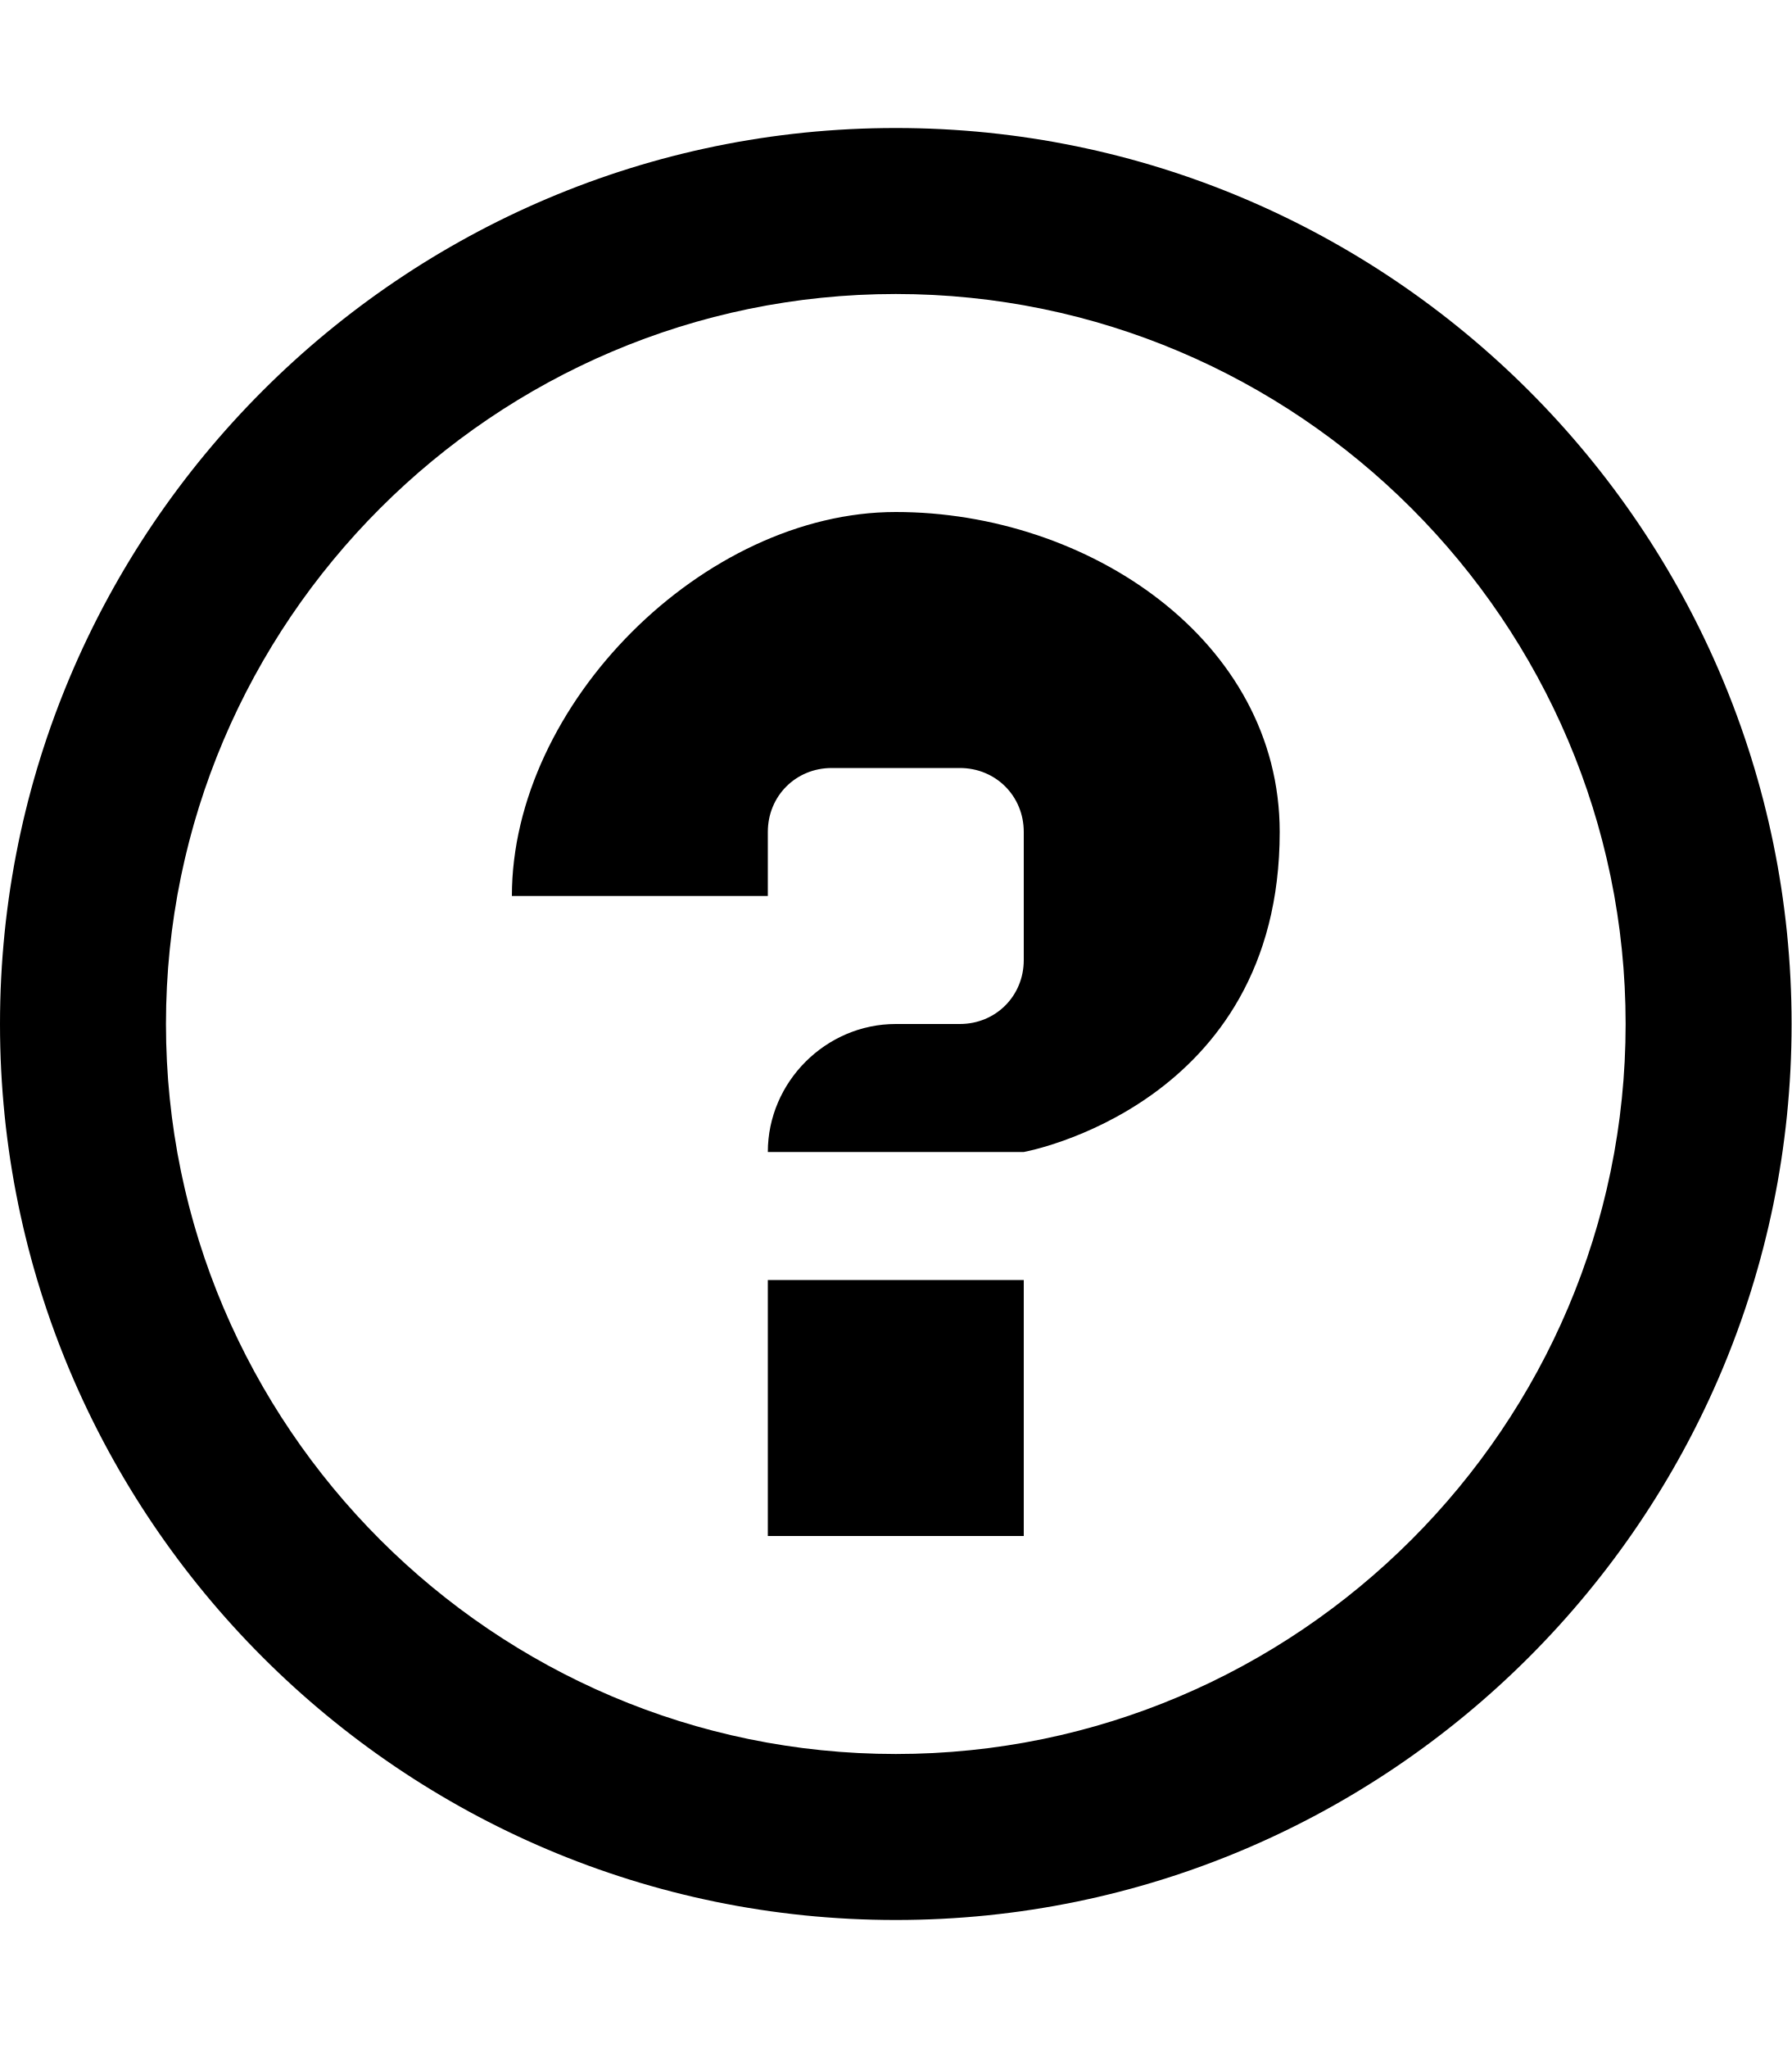
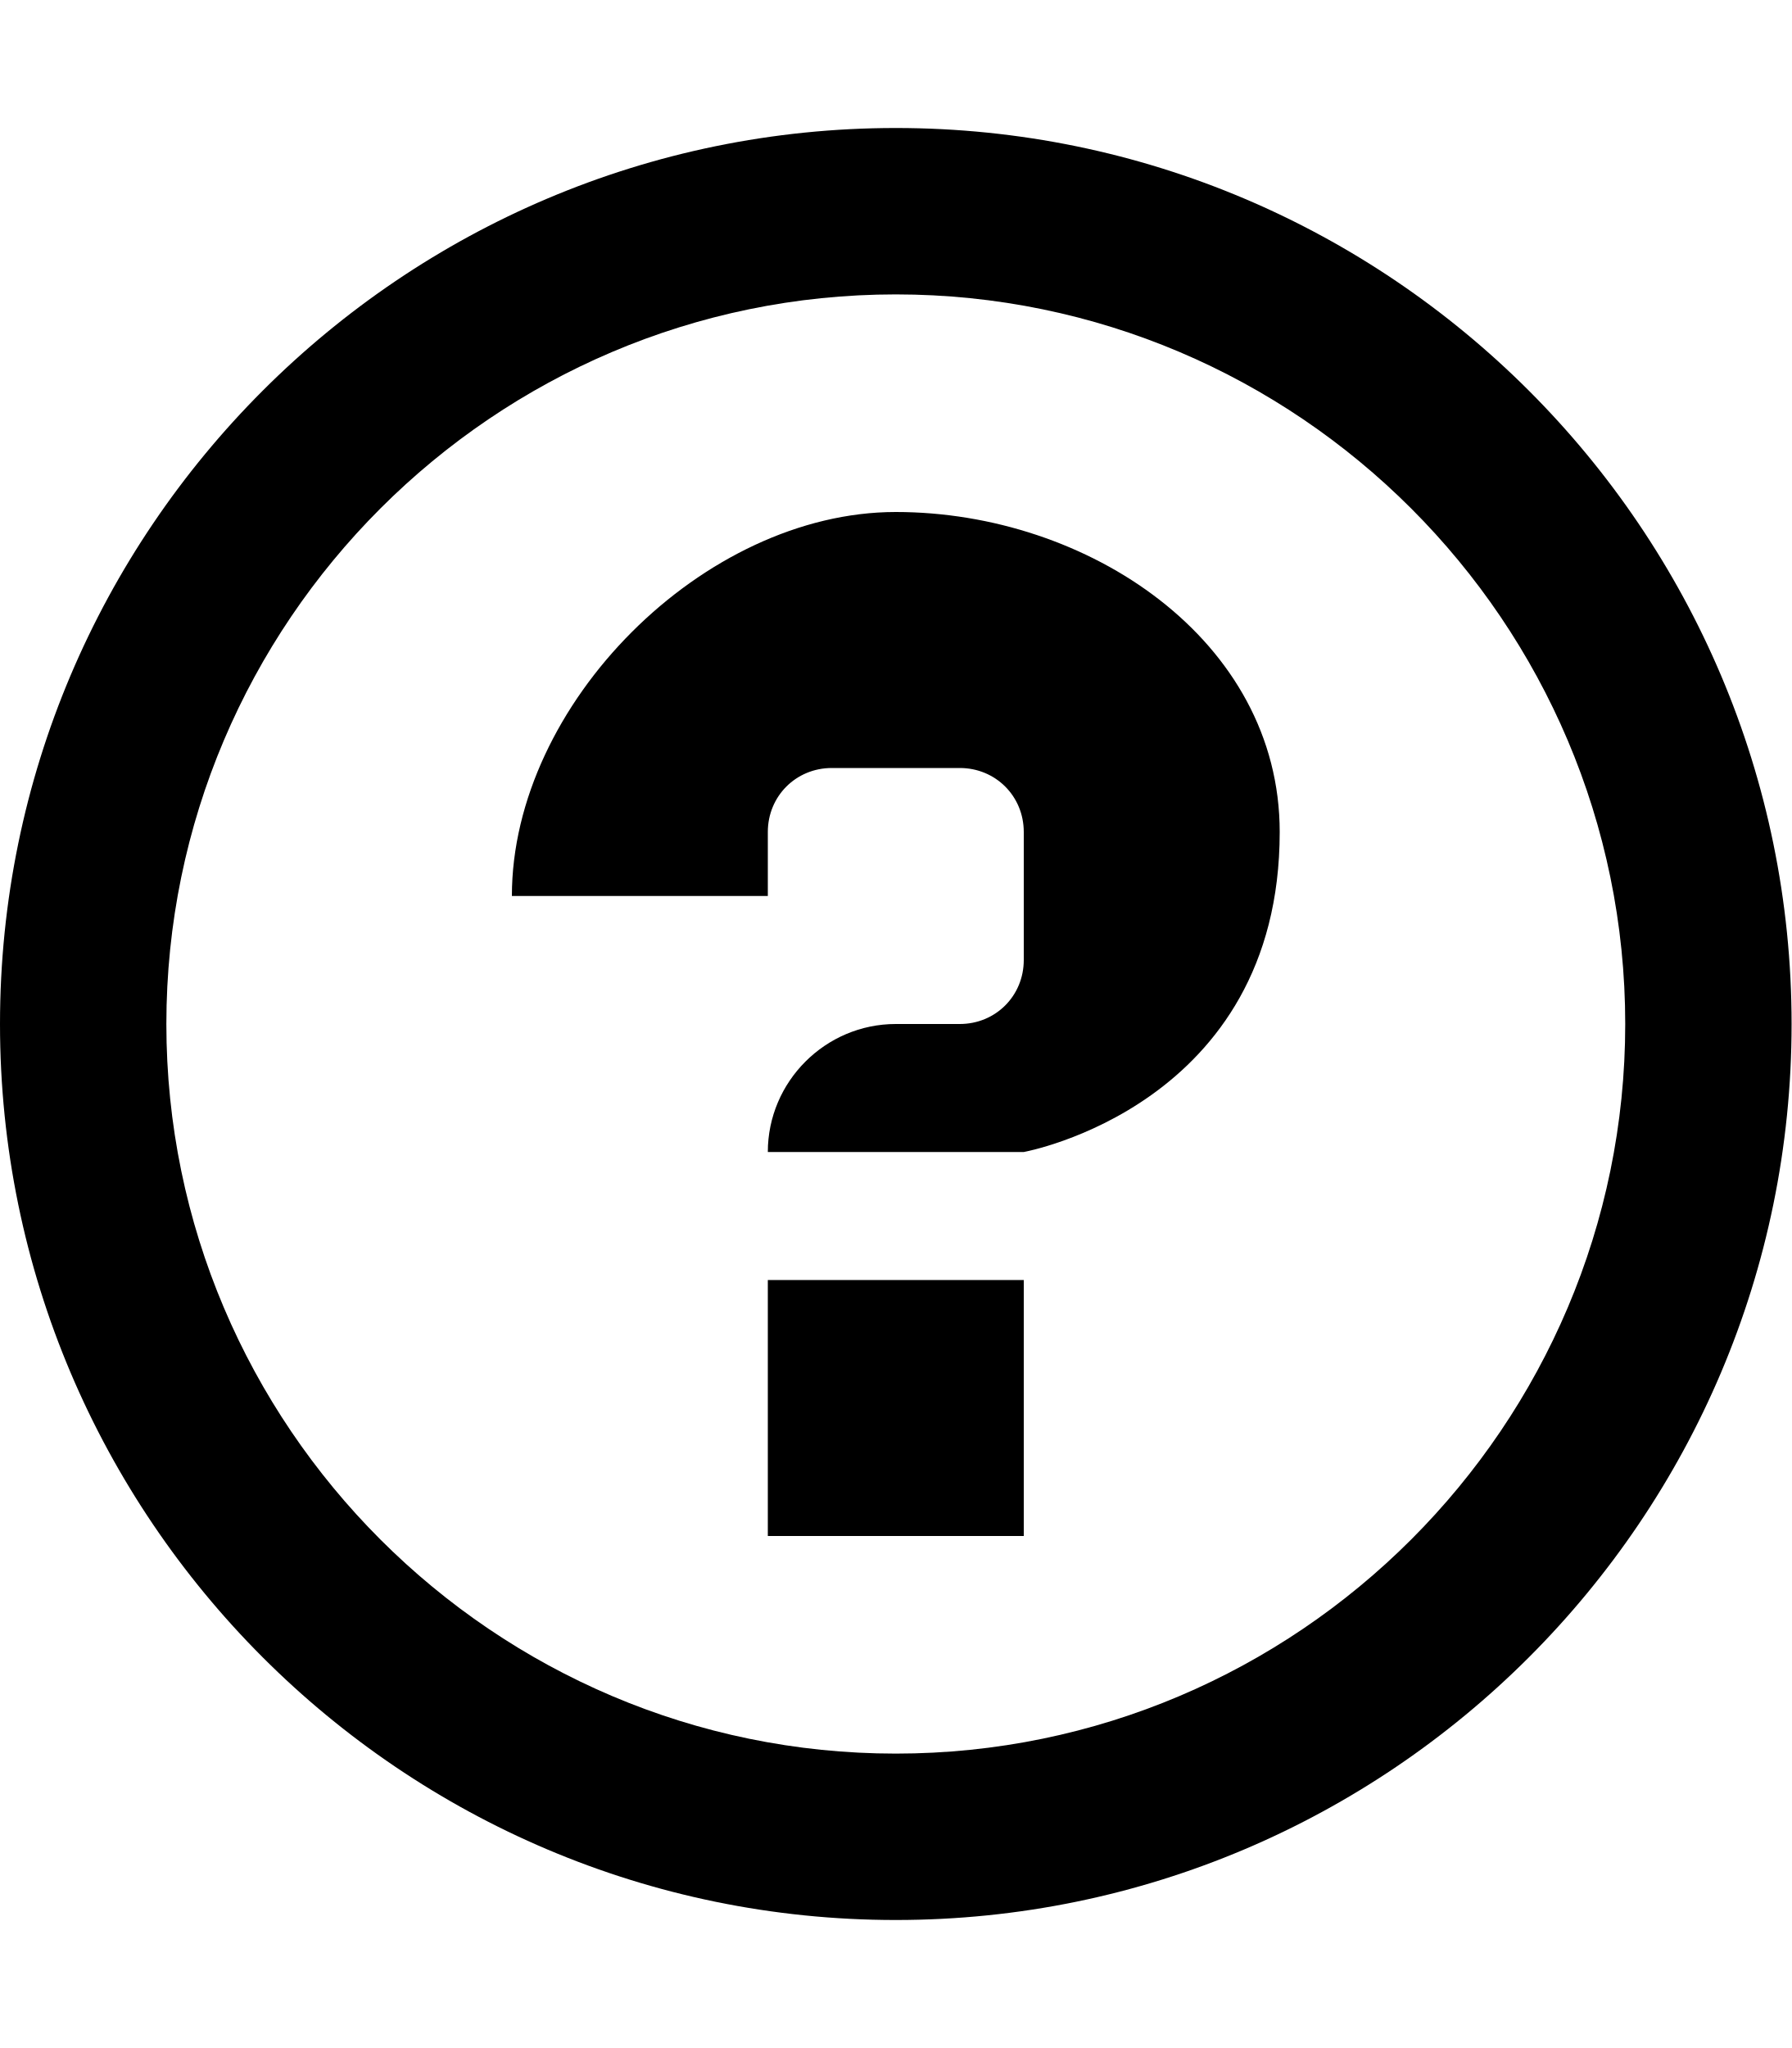
- <svg xmlns="http://www.w3.org/2000/svg" height="1024" width="896">
-   <path d="M384 640h128v128H384V640z m256-224c0 137-128 160-128 160H384c0-35 29-64 64-64h32c18 0 32-14 32-32v-64c0-18-14-32-32-32h-64c-18 0-32 14-32 32v32H256c0-96 96-192 192-192s192 64 192 160zM448 147c201 0 365 164 365 365S649 877 448 877 83 713 83 512s164-365 365-365m0-83C201 64 0 265 0 512s201 448 448 448 448-201 448-448S695 64 448 64z" />
+ <svg xmlns="http://www.w3.org/2000/svg" height="16" width="14">
+   <path d="M6 10h2v2H6V10z m4-3.5c0 2.14-2 2.5-2 2.5H6c0-0.55 0.45-1 1-1h0.5c0.28 0 0.5-0.22 0.5-0.5v-1c0-0.28-0.22-0.5-0.5-0.5h-1c-0.28 0-0.5 0.22-0.5 0.5v0.5H4c0-1.5 1.5-3 3-3s3 1 3 2.5zM7 2.3c3.14 0 5.7 2.56 5.7 5.7S10.14 13.7 7 13.7 1.3 11.14 1.3 8s2.56-5.7 5.7-5.7m0-1.3C3.14 1 0 4.14 0 8s3.14 7 7 7 7-3.14 7-7S10.86 1 7 1z" />
</svg>
